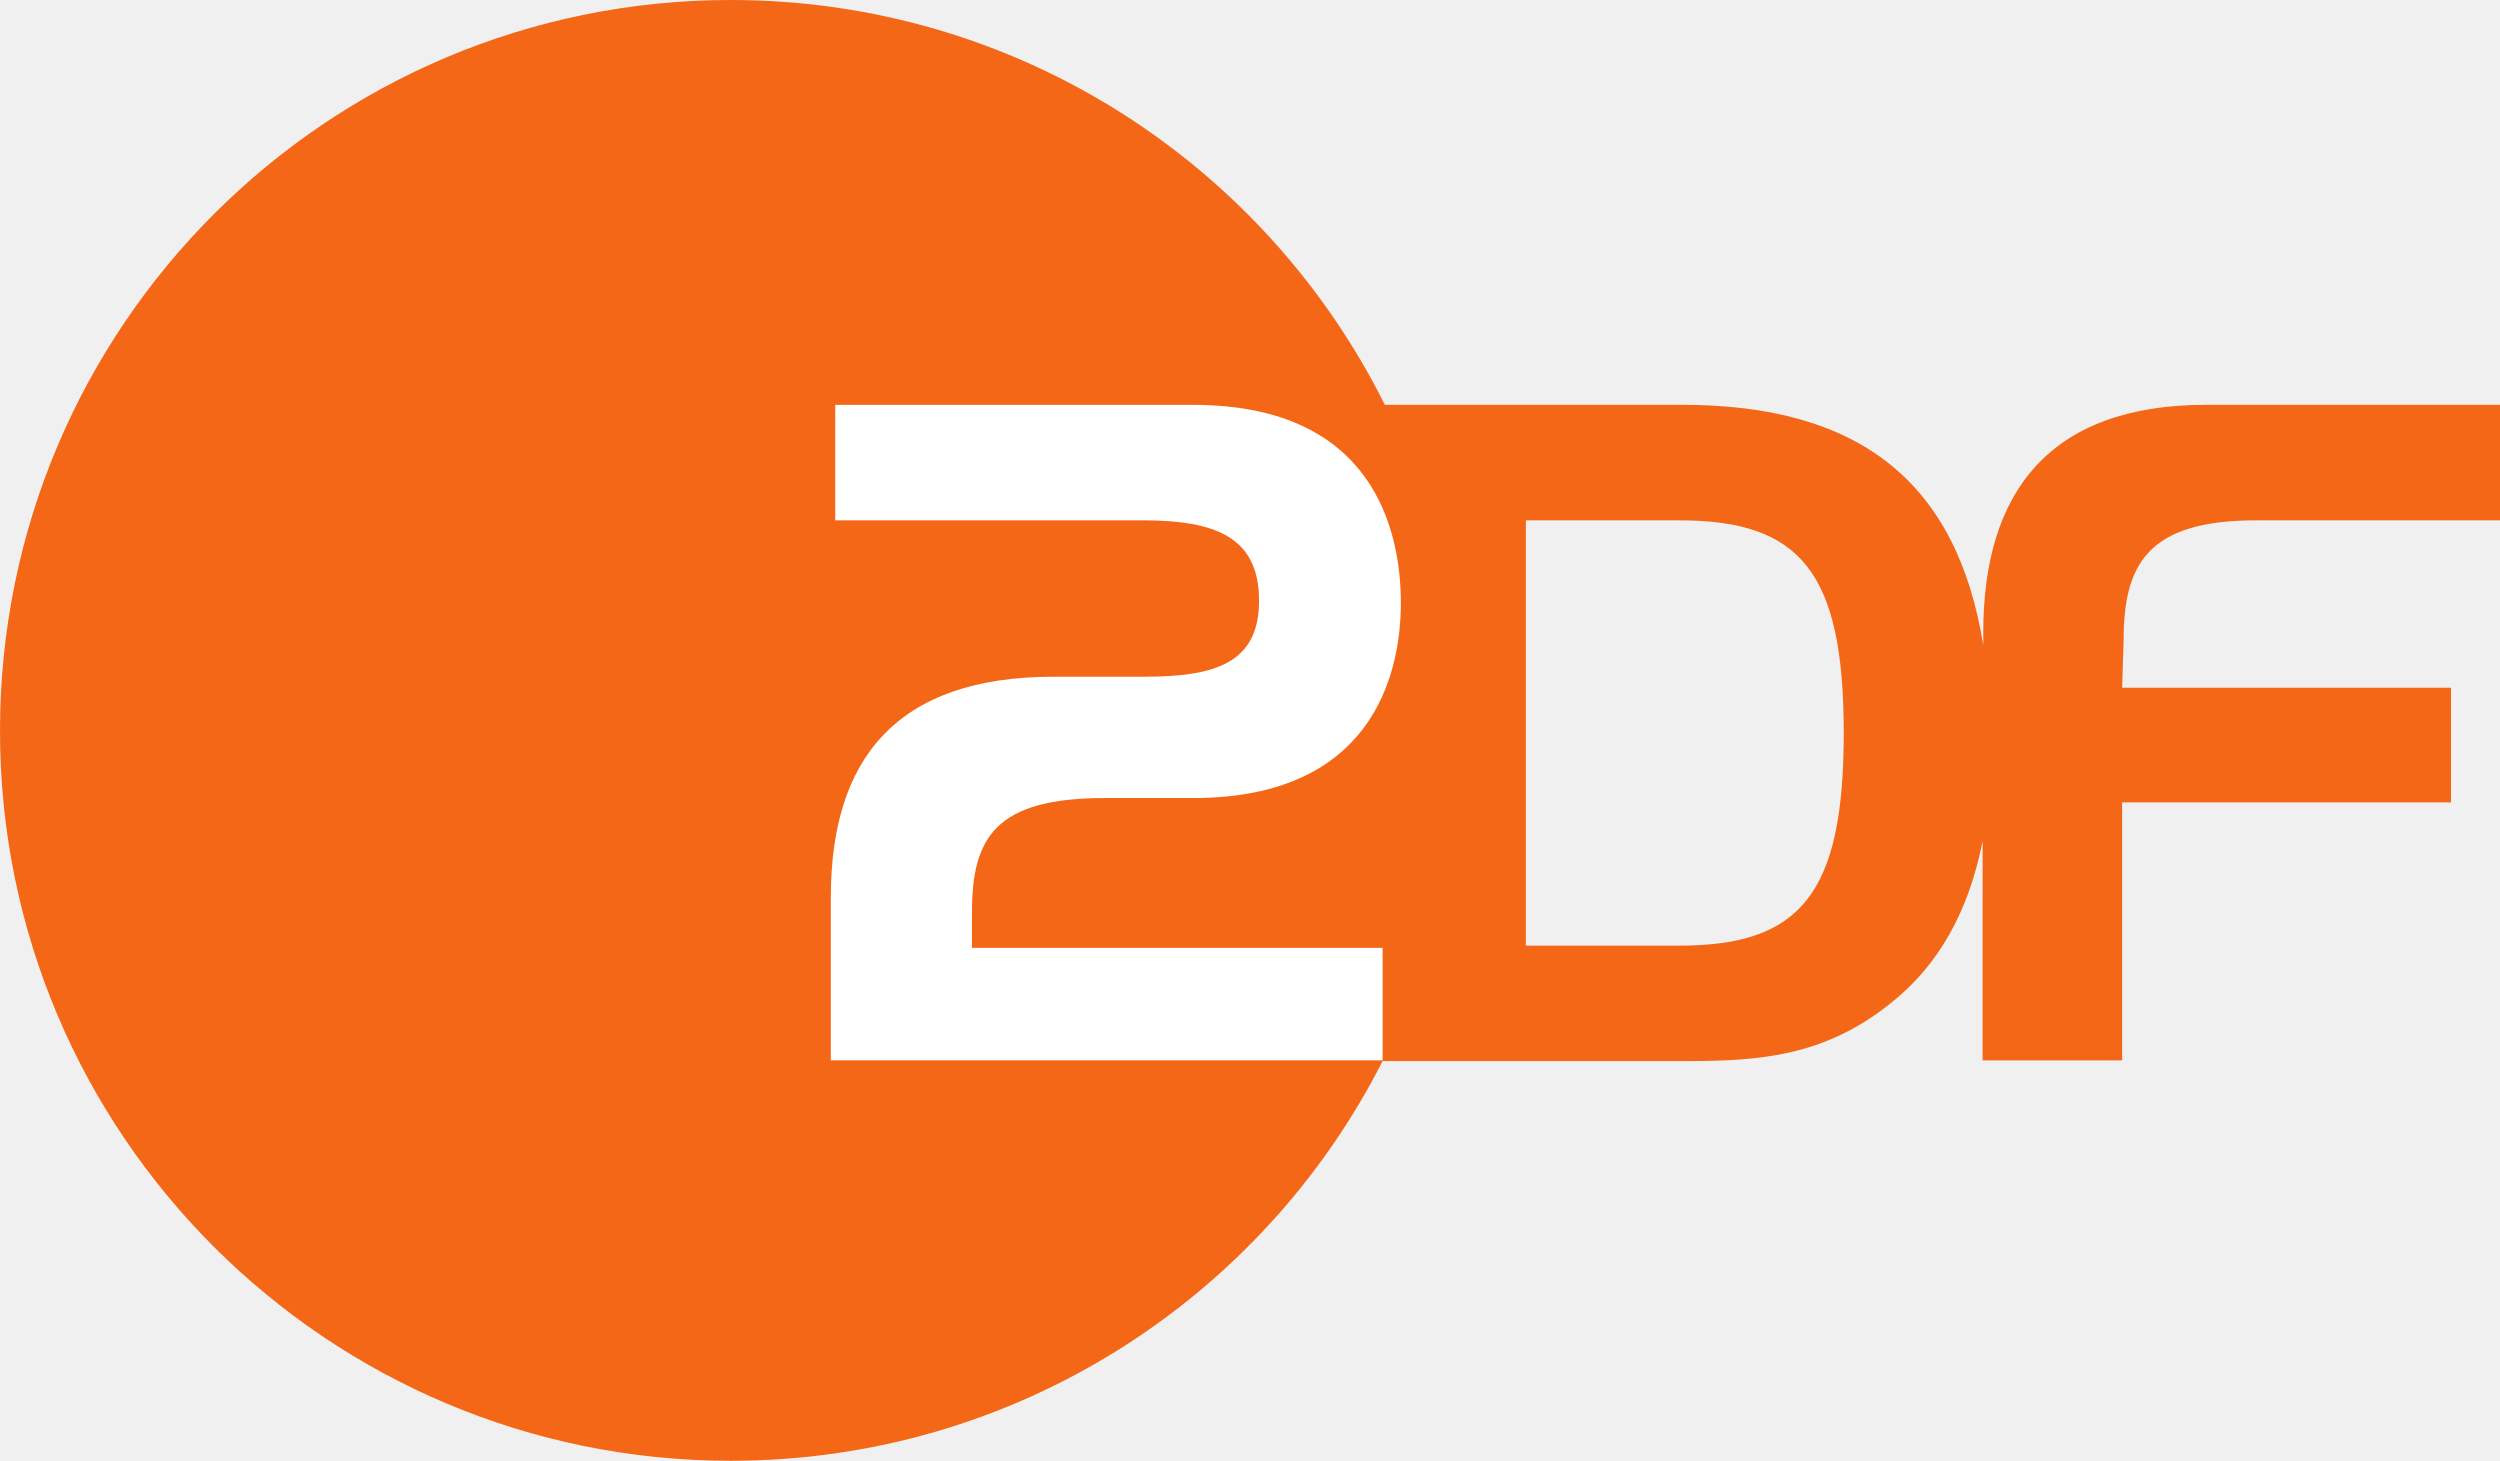
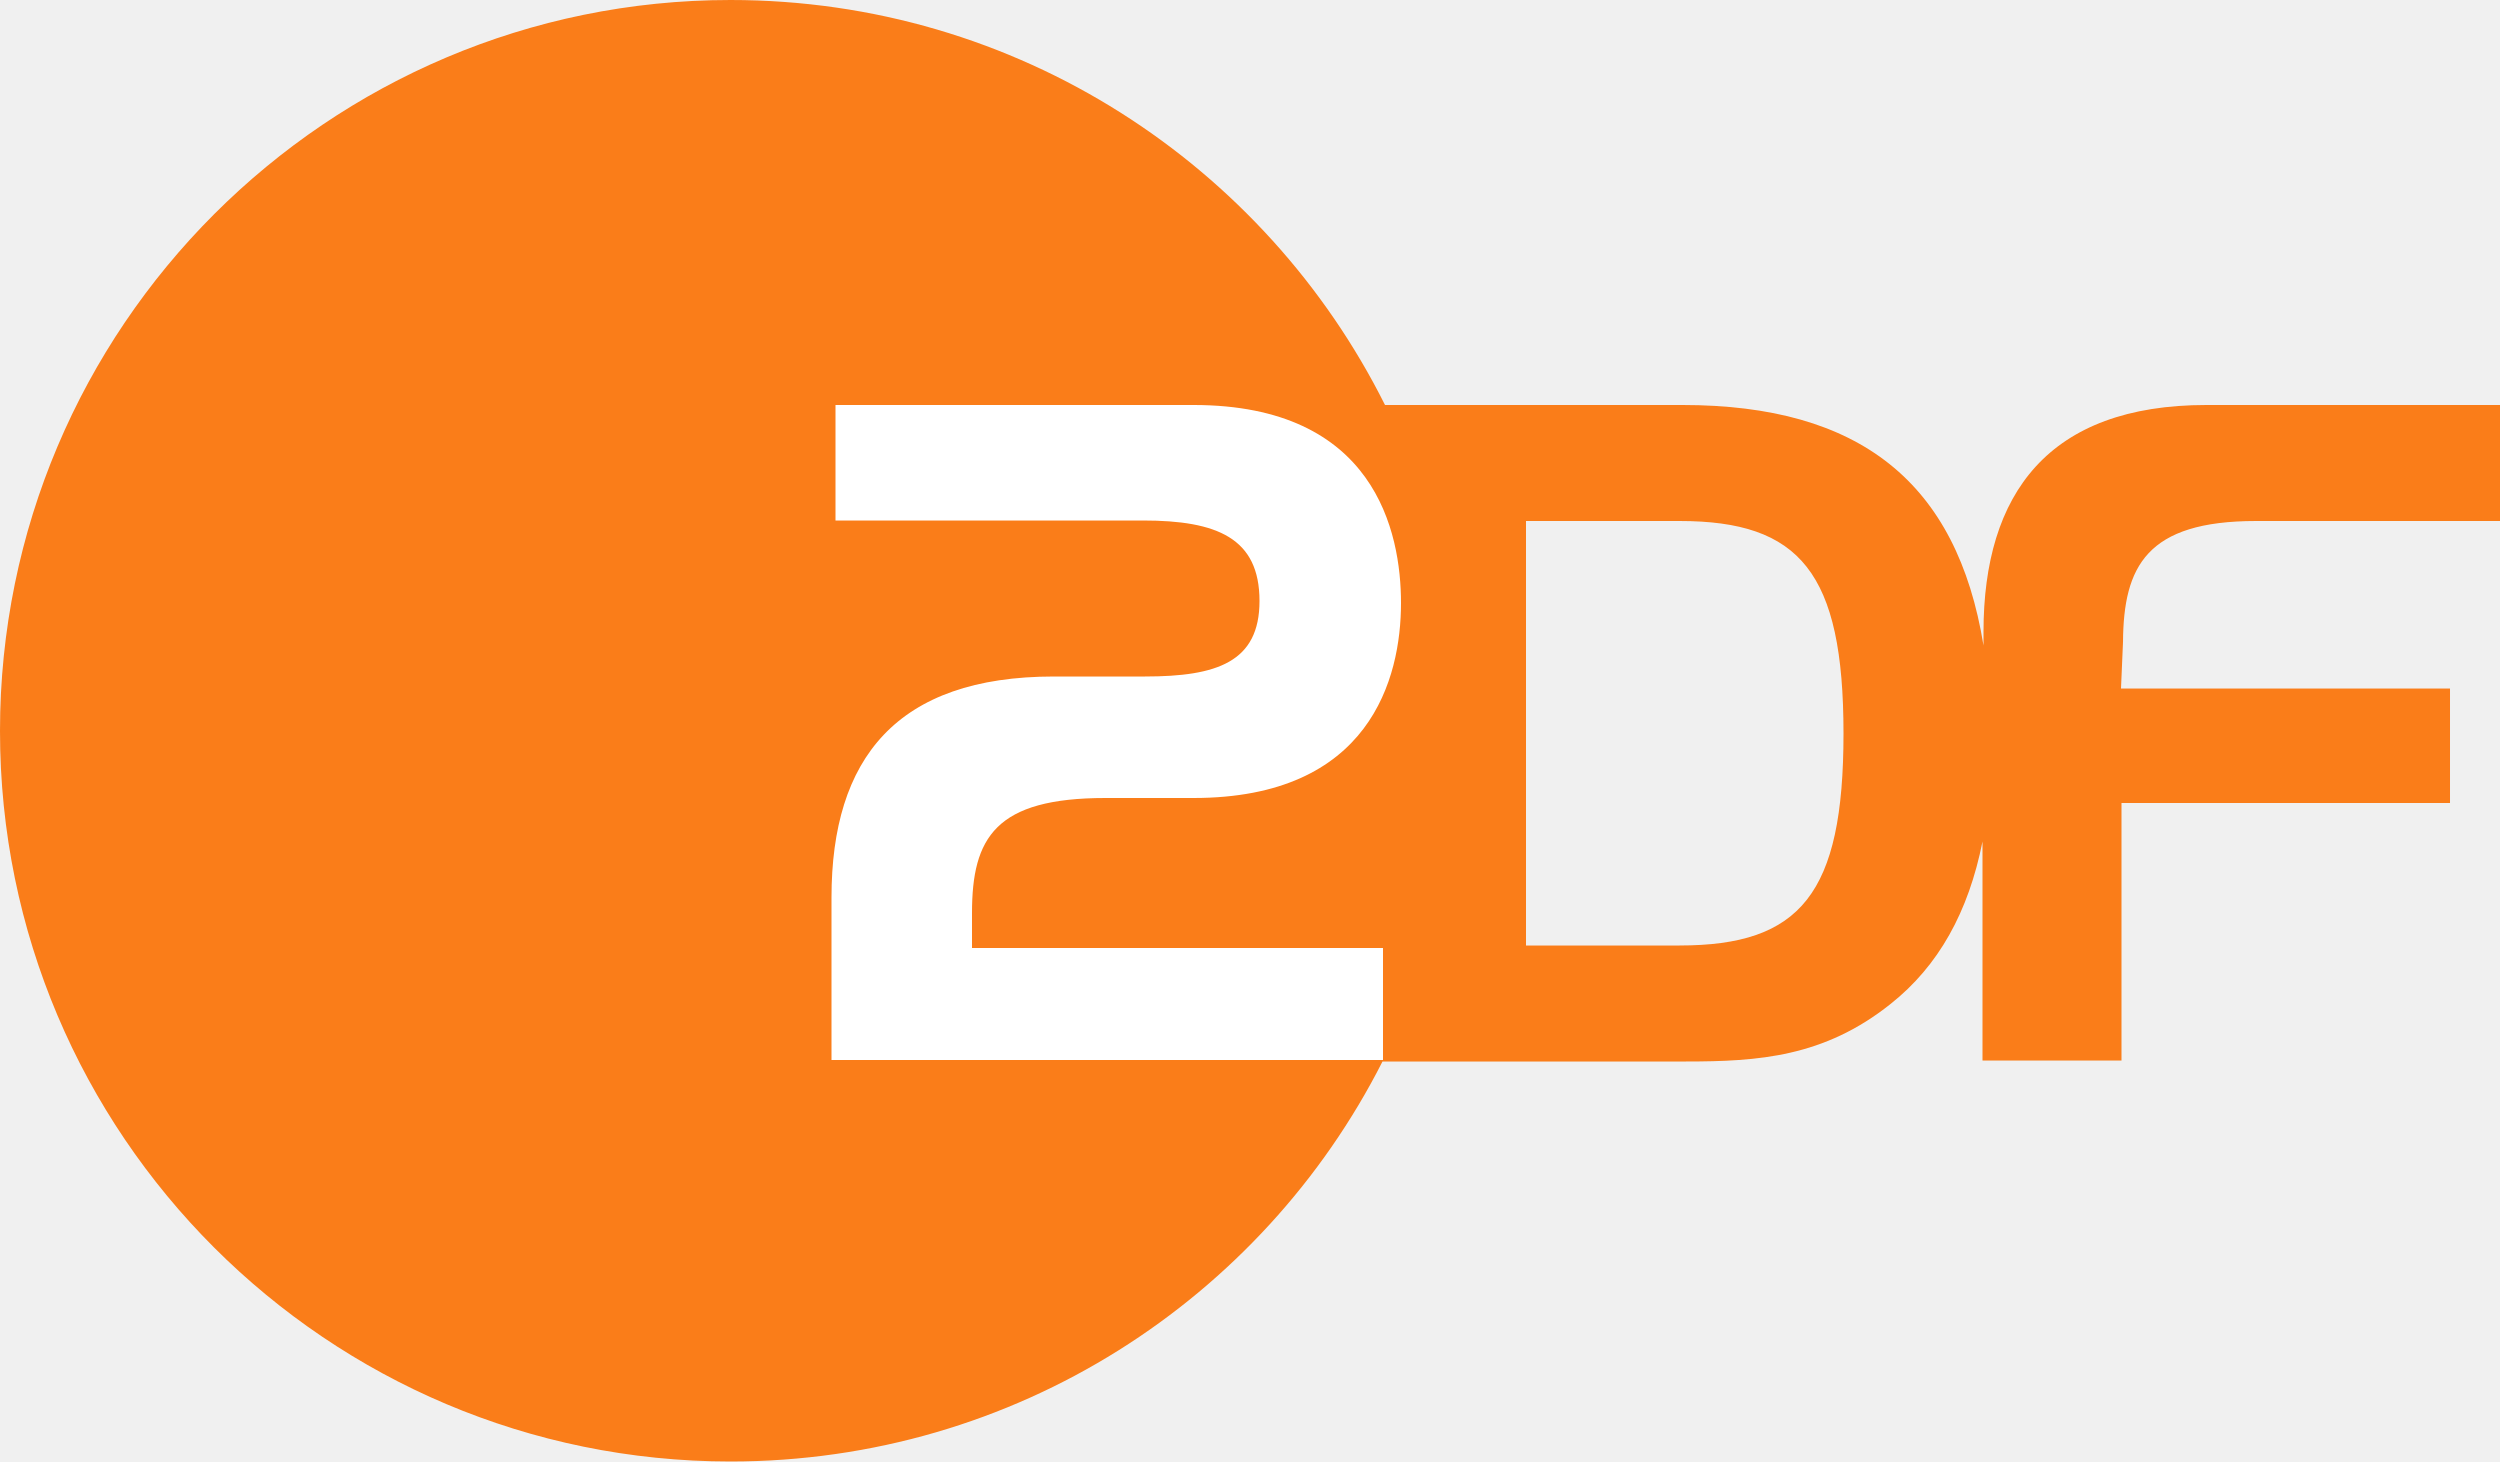
- <svg xmlns="http://www.w3.org/2000/svg" xmlns:xlink="http://www.w3.org/1999/xlink" width="255" height="149" id="svg2" version="1.0">
-   <g id="layer1" transform="translate(-129.0979,-352.6713)">
-     <g id="g8315" clip-path="url(#id273)" transform="matrix(1,0,0,-1,44.31512,873.6745)">
-       <g id="g8317" transform="matrix(7.644943,0,0,7.936722,266.3172,448.8931)">
-         <use id="use8319" xlink:href="#id274" x="0" y="0" width="744.094" height="1052.362" />
-       </g>
-     </g>
-     <g id="g9229" clip-path="url(#id328)" transform="matrix(9.995304,0,0,-9.995304,-718.332,3808.658)">
-       <g id="g9231" transform="translate(101.9198,336.111)">
-         <path id="path9233" d="M 0,0 L -1.566,0 L -1.566,4.34 L 0,4.34 C 1.238,4.34 1.678,3.811 1.678,2.17 C 1.678,0.529 1.238,0 0,0 M 5.884,4.34 L 8.375,4.34 L 8.375,5.519 L 5.377,5.519 C 3.766,5.519 3.102,4.616 3.102,3.199 L 3.102,3.065 C 2.834,4.728 1.842,5.519 0.03,5.519 L -3.005,5.519 C -4.228,7.972 -6.757,9.65 -9.68,9.65 C -13.796,9.65 -17.137,6.316 -17.137,2.192 C -17.137,-1.924 -13.796,-5.257 -9.68,-5.257 C -6.779,-5.257 -4.258,-3.602 -3.028,-1.178 L 0.067,-1.178 C 0.805,-1.178 1.476,-1.134 2.155,-0.589 C 2.647,-0.201 2.953,0.35 3.095,1.066 L 3.095,-1.171 L 4.519,-1.171 L 4.519,1.462 L 7.875,1.462 L 7.875,2.632 L 4.519,2.632 L 4.534,3.11 C 4.534,3.878 4.765,4.34 5.884,4.34" style="fill:#f46717;fill-rule:evenodd;stroke:none" />
-       </g>
-       <g id="g9235" transform="translate(95.5362,338.8553)">
-         <path id="path9237" d="M 0,0 L 0.932,0 C 1.663,0 2.095,0.149 2.095,0.776 C 2.095,1.417 1.663,1.596 0.91,1.596 L -2.23,1.596 L -2.23,2.774 L 1.424,2.774 C 3.274,2.774 3.542,1.477 3.542,0.753 C 3.542,-0.015 3.221,-1.238 1.424,-1.238 L 0.522,-1.238 C -0.597,-1.238 -0.835,-1.641 -0.835,-2.409 L -0.835,-2.767 L 3.356,-2.767 L 3.356,-3.915 L -2.275,-3.915 L -2.275,-2.252 C -2.275,-0.843 -1.611,0 0,0" style="fill:#ffffff;fill-rule:evenodd;stroke:none" />
-       </g>
-     </g>
-     <g id="g15821" clip-path="url(#id401)" transform="matrix(1,0,0,-1,44.31512,873.6745)">
-       <g id="g15823" transform="matrix(9.310074,0,0,9.310074,373.3236,306.1534)">
-         <use id="use15825" xlink:href="#id402" x="0" y="0" width="744.094" height="1052.362" />
-       </g>
-     </g>
-   </g>
+ <svg xmlns="http://www.w3.org/2000/svg" viewBox="496 -272 769.757 450" width="769.757" height="450">
+   <path d="M1190.629-111.583h75.128v-35.717h-90.37c-48.649 0-68.662 27.249-68.662 69.894v4.157c-8.159-50.188-38.026-74.051-92.679-74.051h-91.601C885.497-221.196 809.291-272 720.923-272 596.838-272 496-171.162 496-46.923S596.838 178 720.923 178c87.752 0 163.65-50.034 200.753-123.161h93.449c22.323 0 42.491-1.386 62.966-17.704 14.779-11.7 24.016-28.327 28.327-50.034v67.431h42.799v-79.285h101.146v-35.255h-101.3l.616-14.317c.154-23.247 7.236-37.256 40.951-37.256zM1013.123 19.122H965.86v-130.705h47.263c37.102 0 50.496 15.857 50.496 65.429 0 49.418-13.24 65.275-50.496 65.275z" fill="#fa7d19" />
+   <path d="M820.53-63.704h28.019c22.169 0 35.255-4.465 35.255-23.247 0-19.398-13.086-24.786-35.871-24.786h-94.68v-35.563h110.229c55.884 0 63.89 39.104 63.89 60.965 0 23.247-9.545 60.041-63.89 60.041h-27.095c-33.869 0-41.105 12.162-41.105 35.409v10.777H921.83v34.485H752.021V4.343c0-42.798 20.014-68.047 68.508-68.047z" fill="#fff" />
</svg>
